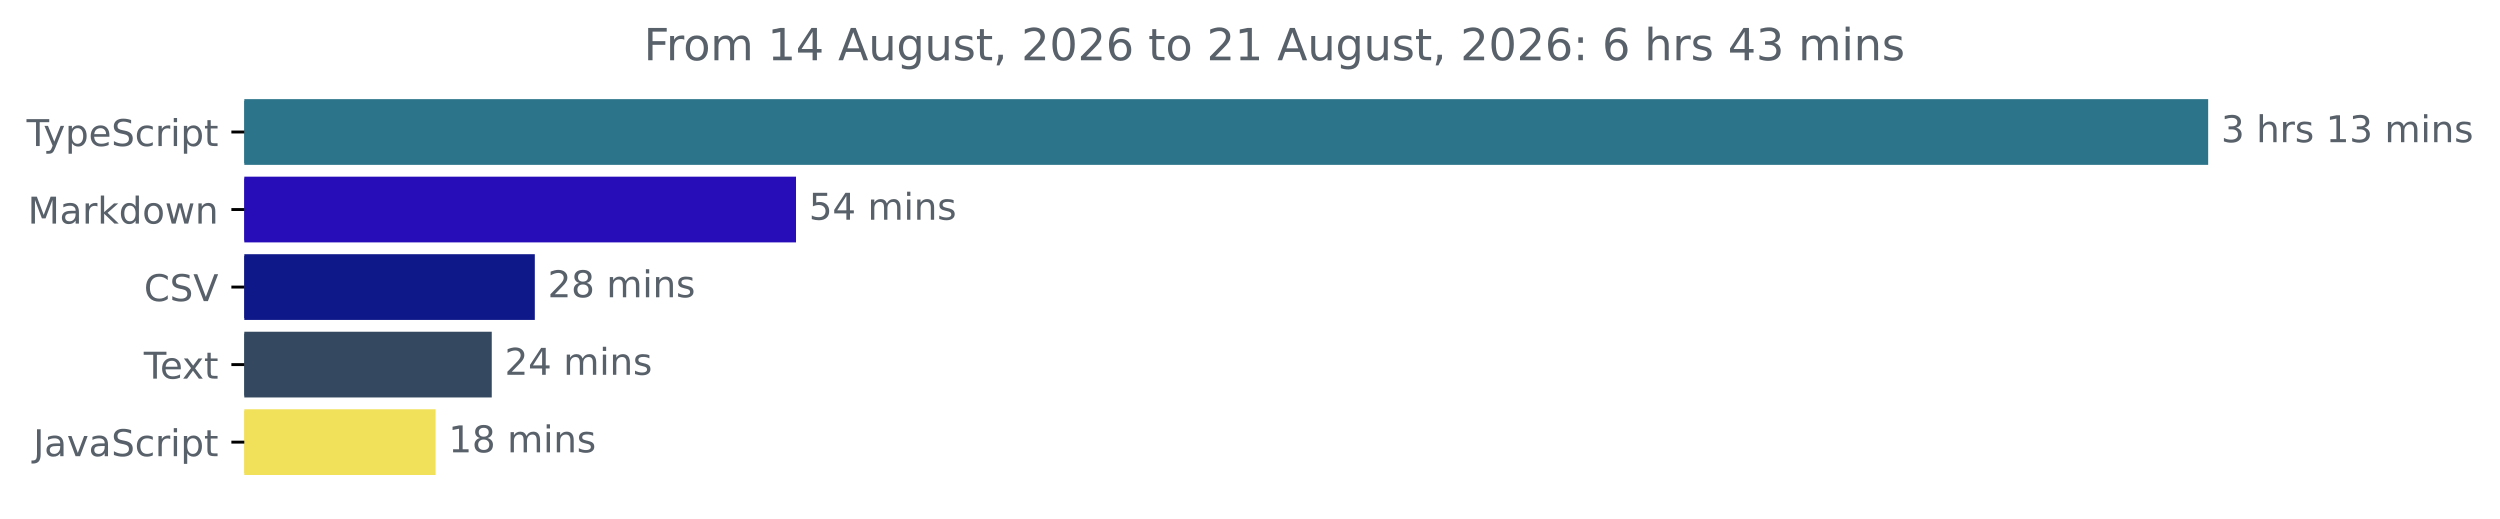
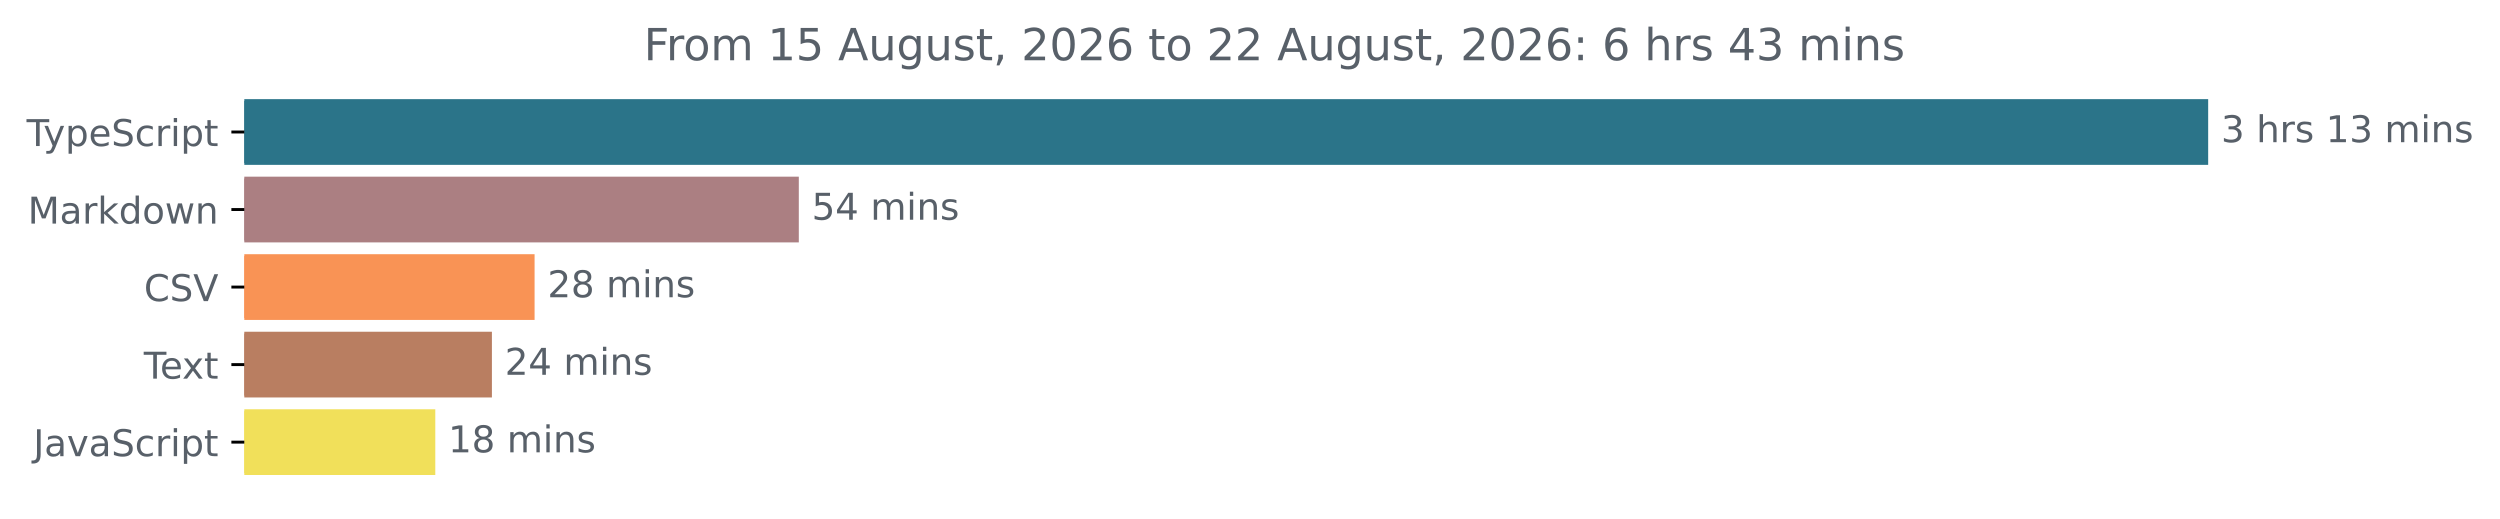
<svg xmlns="http://www.w3.org/2000/svg" xmlns:xlink="http://www.w3.org/1999/xlink" width="677.144pt" height="140.398pt" viewBox="0 0 677.144 140.398" version="1.1">
  <defs>
    <style type="text/css">*{stroke-linejoin: round; stroke-linecap: butt}</style>
  </defs>
  <g id="figure_1">
    <g id="patch_1">
      <path d="M -0 140.398  L 677.144 140.398  L 677.144 0  L -0 0  L -0 140.398  z " style="fill: none" />
    </g>
    <g id="axes_1">
      <g id="patch_2">
-         <path d="M 66.17 27.358  L 597.599 27.358  L 597.599 44.158  L 66.17 44.158  z " clip-path="url(#p386f739d07)" style="fill: #2b7489; stroke: #2b7489; stroke-linejoin: miter" />
+         <path d="M 66.17 27.358  L 597.599 27.358  L 597.599 44.158  L 66.17 44.158  z " clip-path="url(#pef34093e8b)" style="fill: #2b7489; stroke: #2b7489; stroke-linejoin: miter" />
      </g>
      <g id="patch_3">
-         <path d="M 66.17 48.358  L 215.104 48.358  L 215.104 65.158  L 66.17 65.158  z " clip-path="url(#p386f739d07)" style="fill: #270db8; stroke: #270db8; stroke-linejoin: miter" />
+         <path d="M 66.17 48.358  L 215.864 48.358  L 215.864 65.158  L 66.17 65.158  z " clip-path="url(#pef34093e8b)" style="fill: #ab7f82; stroke: #ab7f82; stroke-linejoin: miter" />
      </g>
      <g id="patch_4">
-         <path d="M 66.17 69.358  L 144.358 69.358  L 144.358 86.158  L 66.17 86.158  z " clip-path="url(#p386f739d07)" style="fill: #0f1889; stroke: #0f1889; stroke-linejoin: miter" />
+         <path d="M 66.17 69.358  L 144.295 69.358  L 144.295 86.158  L 66.17 86.158  z " clip-path="url(#pef34093e8b)" style="fill: #f99355; stroke: #f99355; stroke-linejoin: miter" />
      </g>
      <g id="patch_5">
-         <path d="M 66.17 90.358  L 132.696 90.358  L 132.696 107.158  L 66.17 107.158  z " clip-path="url(#p386f739d07)" style="fill: #344860; stroke: #344860; stroke-linejoin: miter" />
+         <path d="M 66.17 90.358  L 132.738 90.358  L 132.738 107.158  L 66.17 107.158  z " clip-path="url(#pef34093e8b)" style="fill: #b97e61; stroke: #b97e61; stroke-linejoin: miter" />
      </g>
      <g id="patch_6">
-         <path d="M 66.17 111.358  L 117.481 111.358  L 117.481 128.158  L 66.17 128.158  z " clip-path="url(#p386f739d07)" style="fill: #f1e05a; stroke: #f1e05a; stroke-linejoin: miter" />
+         <path d="M 66.17 111.358  L 117.402 111.358  L 117.402 128.158  L 66.17 128.158  z " clip-path="url(#pef34093e8b)" style="fill: #f1e05a; stroke: #f1e05a; stroke-linejoin: miter" />
      </g>
      <g id="matplotlib.axis_1" />
      <g id="matplotlib.axis_2">
        <g id="ytick_1">
          <g id="line2d_1">
            <defs>
-               <path id="mdcc672972b" d="M 0 0  L -3.5 0  " style="stroke: #000000; stroke-width: 0.8" />
+               <path id="m55e19f8c45" d="M 0 0  L -3.5 0  " style="stroke: #000000; stroke-width: 0.8" />
            </defs>
            <g>
-               <use xlink:href="#mdcc672972b" x="66.17" y="35.758" style="stroke: #000000; stroke-width: 0.8" />
+               <use xlink:href="#m55e19f8c45" x="66.17" y="35.758" style="stroke: #000000; stroke-width: 0.8" />
            </g>
          </g>
          <g id="text_1">
            <g style="fill: #586069" transform="translate(7.2 39.55734) scale(0.1 -0.1)">
              <defs>
                <path id="DejaVuSans-54" d="M -19 4666  L 3928 4666  L 3928 4134  L 2272 4134  L 2272 0  L 1638 0  L 1638 4134  L -19 4134  L -19 4666  z " transform="scale(0.015625)" />
                <path id="DejaVuSans-79" d="M 2059 -325  Q 1816 -950 1584 -1140  Q 1353 -1331 966 -1331  L 506 -1331  L 506 -850  L 844 -850  Q 1081 -850 1212 -737  Q 1344 -625 1503 -206  L 1606 56  L 191 3500  L 800 3500  L 1894 763  L 2988 3500  L 3597 3500  L 2059 -325  z " transform="scale(0.015625)" />
                <path id="DejaVuSans-70" d="M 1159 525  L 1159 -1331  L 581 -1331  L 581 3500  L 1159 3500  L 1159 2969  Q 1341 3281 1617 3432  Q 1894 3584 2278 3584  Q 2916 3584 3314 3078  Q 3713 2572 3713 1747  Q 3713 922 3314 415  Q 2916 -91 2278 -91  Q 1894 -91 1617 61  Q 1341 213 1159 525  z M 3116 1747  Q 3116 2381 2855 2742  Q 2594 3103 2138 3103  Q 1681 3103 1420 2742  Q 1159 2381 1159 1747  Q 1159 1113 1420 752  Q 1681 391 2138 391  Q 2594 391 2855 752  Q 3116 1113 3116 1747  z " transform="scale(0.015625)" />
                <path id="DejaVuSans-65" d="M 3597 1894  L 3597 1613  L 953 1613  Q 991 1019 1311 708  Q 1631 397 2203 397  Q 2534 397 2845 478  Q 3156 559 3463 722  L 3463 178  Q 3153 47 2828 -22  Q 2503 -91 2169 -91  Q 1331 -91 842 396  Q 353 884 353 1716  Q 353 2575 817 3079  Q 1281 3584 2069 3584  Q 2775 3584 3186 3129  Q 3597 2675 3597 1894  z M 3022 2063  Q 3016 2534 2758 2815  Q 2500 3097 2075 3097  Q 1594 3097 1305 2825  Q 1016 2553 972 2059  L 3022 2063  z " transform="scale(0.015625)" />
                <path id="DejaVuSans-53" d="M 3425 4513  L 3425 3897  Q 3066 4069 2747 4153  Q 2428 4238 2131 4238  Q 1616 4238 1336 4038  Q 1056 3838 1056 3469  Q 1056 3159 1242 3001  Q 1428 2844 1947 2747  L 2328 2669  Q 3034 2534 3370 2195  Q 3706 1856 3706 1288  Q 3706 609 3251 259  Q 2797 -91 1919 -91  Q 1588 -91 1214 -16  Q 841 59 441 206  L 441 856  Q 825 641 1194 531  Q 1563 422 1919 422  Q 2459 422 2753 634  Q 3047 847 3047 1241  Q 3047 1584 2836 1778  Q 2625 1972 2144 2069  L 1759 2144  Q 1053 2284 737 2584  Q 422 2884 422 3419  Q 422 4038 858 4394  Q 1294 4750 2059 4750  Q 2388 4750 2728 4690  Q 3069 4631 3425 4513  z " transform="scale(0.015625)" />
                <path id="DejaVuSans-63" d="M 3122 3366  L 3122 2828  Q 2878 2963 2633 3030  Q 2388 3097 2138 3097  Q 1578 3097 1268 2742  Q 959 2388 959 1747  Q 959 1106 1268 751  Q 1578 397 2138 397  Q 2388 397 2633 464  Q 2878 531 3122 666  L 3122 134  Q 2881 22 2623 -34  Q 2366 -91 2075 -91  Q 1284 -91 818 406  Q 353 903 353 1747  Q 353 2603 823 3093  Q 1294 3584 2113 3584  Q 2378 3584 2631 3529  Q 2884 3475 3122 3366  z " transform="scale(0.015625)" />
                <path id="DejaVuSans-72" d="M 2631 2963  Q 2534 3019 2420 3045  Q 2306 3072 2169 3072  Q 1681 3072 1420 2755  Q 1159 2438 1159 1844  L 1159 0  L 581 0  L 581 3500  L 1159 3500  L 1159 2956  Q 1341 3275 1631 3429  Q 1922 3584 2338 3584  Q 2397 3584 2469 3576  Q 2541 3569 2628 3553  L 2631 2963  z " transform="scale(0.015625)" />
                <path id="DejaVuSans-69" d="M 603 3500  L 1178 3500  L 1178 0  L 603 0  L 603 3500  z M 603 4863  L 1178 4863  L 1178 4134  L 603 4134  L 603 4863  z " transform="scale(0.015625)" />
                <path id="DejaVuSans-74" d="M 1172 4494  L 1172 3500  L 2356 3500  L 2356 3053  L 1172 3053  L 1172 1153  Q 1172 725 1289 603  Q 1406 481 1766 481  L 2356 481  L 2356 0  L 1766 0  Q 1100 0 847 248  Q 594 497 594 1153  L 594 3053  L 172 3053  L 172 3500  L 594 3500  L 594 4494  L 1172 4494  z " transform="scale(0.015625)" />
              </defs>
              <use xlink:href="#DejaVuSans-54" />
              <use xlink:href="#DejaVuSans-79" x="45.459" />
              <use xlink:href="#DejaVuSans-70" x="104.639" />
              <use xlink:href="#DejaVuSans-65" x="168.115" />
              <use xlink:href="#DejaVuSans-53" x="229.639" />
              <use xlink:href="#DejaVuSans-63" x="293.115" />
              <use xlink:href="#DejaVuSans-72" x="348.096" />
              <use xlink:href="#DejaVuSans-69" x="389.209" />
              <use xlink:href="#DejaVuSans-70" x="416.992" />
              <use xlink:href="#DejaVuSans-74" x="480.469" />
            </g>
          </g>
        </g>
        <g id="ytick_2">
          <g id="line2d_2">
            <g>
-               <use xlink:href="#mdcc672972b" x="66.17" y="56.758" style="stroke: #000000; stroke-width: 0.8" />
+               <use xlink:href="#m55e19f8c45" x="66.17" y="56.758" style="stroke: #000000; stroke-width: 0.8" />
            </g>
          </g>
          <g id="text_2">
            <g style="fill: #586069" transform="translate(7.529688 60.55734) scale(0.1 -0.1)">
              <defs>
                <path id="DejaVuSans-4d" d="M 628 4666  L 1569 4666  L 2759 1491  L 3956 4666  L 4897 4666  L 4897 0  L 4281 0  L 4281 4097  L 3078 897  L 2444 897  L 1241 4097  L 1241 0  L 628 0  L 628 4666  z " transform="scale(0.015625)" />
                <path id="DejaVuSans-61" d="M 2194 1759  Q 1497 1759 1228 1600  Q 959 1441 959 1056  Q 959 750 1161 570  Q 1363 391 1709 391  Q 2188 391 2477 730  Q 2766 1069 2766 1631  L 2766 1759  L 2194 1759  z M 3341 1997  L 3341 0  L 2766 0  L 2766 531  Q 2569 213 2275 61  Q 1981 -91 1556 -91  Q 1019 -91 701 211  Q 384 513 384 1019  Q 384 1609 779 1909  Q 1175 2209 1959 2209  L 2766 2209  L 2766 2266  Q 2766 2663 2505 2880  Q 2244 3097 1772 3097  Q 1472 3097 1187 3025  Q 903 2953 641 2809  L 641 3341  Q 956 3463 1253 3523  Q 1550 3584 1831 3584  Q 2591 3584 2966 3190  Q 3341 2797 3341 1997  z " transform="scale(0.015625)" />
                <path id="DejaVuSans-6b" d="M 581 4863  L 1159 4863  L 1159 1991  L 2875 3500  L 3609 3500  L 1753 1863  L 3688 0  L 2938 0  L 1159 1709  L 1159 0  L 581 0  L 581 4863  z " transform="scale(0.015625)" />
                <path id="DejaVuSans-64" d="M 2906 2969  L 2906 4863  L 3481 4863  L 3481 0  L 2906 0  L 2906 525  Q 2725 213 2448 61  Q 2172 -91 1784 -91  Q 1150 -91 751 415  Q 353 922 353 1747  Q 353 2572 751 3078  Q 1150 3584 1784 3584  Q 2172 3584 2448 3432  Q 2725 3281 2906 2969  z M 947 1747  Q 947 1113 1208 752  Q 1469 391 1925 391  Q 2381 391 2643 752  Q 2906 1113 2906 1747  Q 2906 2381 2643 2742  Q 2381 3103 1925 3103  Q 1469 3103 1208 2742  Q 947 2381 947 1747  z " transform="scale(0.015625)" />
                <path id="DejaVuSans-6f" d="M 1959 3097  Q 1497 3097 1228 2736  Q 959 2375 959 1747  Q 959 1119 1226 758  Q 1494 397 1959 397  Q 2419 397 2687 759  Q 2956 1122 2956 1747  Q 2956 2369 2687 2733  Q 2419 3097 1959 3097  z M 1959 3584  Q 2709 3584 3137 3096  Q 3566 2609 3566 1747  Q 3566 888 3137 398  Q 2709 -91 1959 -91  Q 1206 -91 779 398  Q 353 888 353 1747  Q 353 2609 779 3096  Q 1206 3584 1959 3584  z " transform="scale(0.015625)" />
                <path id="DejaVuSans-77" d="M 269 3500  L 844 3500  L 1563 769  L 2278 3500  L 2956 3500  L 3675 769  L 4391 3500  L 4966 3500  L 4050 0  L 3372 0  L 2619 2869  L 1863 0  L 1184 0  L 269 3500  z " transform="scale(0.015625)" />
                <path id="DejaVuSans-6e" d="M 3513 2113  L 3513 0  L 2938 0  L 2938 2094  Q 2938 2591 2744 2837  Q 2550 3084 2163 3084  Q 1697 3084 1428 2787  Q 1159 2491 1159 1978  L 1159 0  L 581 0  L 581 3500  L 1159 3500  L 1159 2956  Q 1366 3272 1645 3428  Q 1925 3584 2291 3584  Q 2894 3584 3203 3211  Q 3513 2838 3513 2113  z " transform="scale(0.015625)" />
              </defs>
              <use xlink:href="#DejaVuSans-4d" />
              <use xlink:href="#DejaVuSans-61" x="86.279" />
              <use xlink:href="#DejaVuSans-72" x="147.559" />
              <use xlink:href="#DejaVuSans-6b" x="188.672" />
              <use xlink:href="#DejaVuSans-64" x="246.582" />
              <use xlink:href="#DejaVuSans-6f" x="310.059" />
              <use xlink:href="#DejaVuSans-77" x="371.24" />
              <use xlink:href="#DejaVuSans-6e" x="453.027" />
            </g>
          </g>
        </g>
        <g id="ytick_3">
          <g id="line2d_3">
            <g>
-               <use xlink:href="#mdcc672972b" x="66.17" y="77.758" style="stroke: #000000; stroke-width: 0.8" />
+               <use xlink:href="#m55e19f8c45" x="66.17" y="77.758" style="stroke: #000000; stroke-width: 0.8" />
            </g>
          </g>
          <g id="text_3">
            <g style="fill: #586069" transform="translate(38.99844 81.55734) scale(0.1 -0.1)">
              <defs>
                <path id="DejaVuSans-43" d="M 4122 4306  L 4122 3641  Q 3803 3938 3442 4084  Q 3081 4231 2675 4231  Q 1875 4231 1450 3742  Q 1025 3253 1025 2328  Q 1025 1406 1450 917  Q 1875 428 2675 428  Q 3081 428 3442 575  Q 3803 722 4122 1019  L 4122 359  Q 3791 134 3420 21  Q 3050 -91 2638 -91  Q 1578 -91 968 557  Q 359 1206 359 2328  Q 359 3453 968 4101  Q 1578 4750 2638 4750  Q 3056 4750 3426 4639  Q 3797 4528 4122 4306  z " transform="scale(0.015625)" />
                <path id="DejaVuSans-56" d="M 1831 0  L 50 4666  L 709 4666  L 2188 738  L 3669 4666  L 4325 4666  L 2547 0  L 1831 0  z " transform="scale(0.015625)" />
              </defs>
              <use xlink:href="#DejaVuSans-43" />
              <use xlink:href="#DejaVuSans-53" x="69.824" />
              <use xlink:href="#DejaVuSans-56" x="133.301" />
            </g>
          </g>
        </g>
        <g id="ytick_4">
          <g id="line2d_4">
            <g>
-               <use xlink:href="#mdcc672972b" x="66.17" y="98.758" style="stroke: #000000; stroke-width: 0.8" />
+               <use xlink:href="#m55e19f8c45" x="66.17" y="98.758" style="stroke: #000000; stroke-width: 0.8" />
            </g>
          </g>
          <g id="text_4">
            <g style="fill: #586069" transform="translate(38.94531 102.5573) scale(0.1 -0.1)">
              <defs>
                <path id="DejaVuSans-78" d="M 3513 3500  L 2247 1797  L 3578 0  L 2900 0  L 1881 1375  L 863 0  L 184 0  L 1544 1831  L 300 3500  L 978 3500  L 1906 2253  L 2834 3500  L 3513 3500  z " transform="scale(0.015625)" />
              </defs>
              <use xlink:href="#DejaVuSans-54" />
              <use xlink:href="#DejaVuSans-65" x="44.084" />
              <use xlink:href="#DejaVuSans-78" x="103.857" />
              <use xlink:href="#DejaVuSans-74" x="163.037" />
            </g>
          </g>
        </g>
        <g id="ytick_5">
          <g id="line2d_5">
            <g>
-               <use xlink:href="#mdcc672972b" x="66.17" y="119.758" style="stroke: #000000; stroke-width: 0.8" />
+               <use xlink:href="#m55e19f8c45" x="66.17" y="119.758" style="stroke: #000000; stroke-width: 0.8" />
            </g>
          </g>
          <g id="text_5">
            <g style="fill: #586069" transform="translate(9.040625 123.5573) scale(0.1 -0.1)">
              <defs>
                <path id="DejaVuSans-4a" d="M 628 4666  L 1259 4666  L 1259 325  Q 1259 -519 939 -900  Q 619 -1281 -91 -1281  L -331 -1281  L -331 -750  L -134 -750  Q 284 -750 456 -515  Q 628 -281 628 325  L 628 4666  z " transform="scale(0.015625)" />
                <path id="DejaVuSans-76" d="M 191 3500  L 800 3500  L 1894 563  L 2988 3500  L 3597 3500  L 2284 0  L 1503 0  L 191 3500  z " transform="scale(0.015625)" />
              </defs>
              <use xlink:href="#DejaVuSans-4a" />
              <use xlink:href="#DejaVuSans-61" x="29.492" />
              <use xlink:href="#DejaVuSans-76" x="90.771" />
              <use xlink:href="#DejaVuSans-61" x="149.951" />
              <use xlink:href="#DejaVuSans-53" x="211.23" />
              <use xlink:href="#DejaVuSans-63" x="274.707" />
              <use xlink:href="#DejaVuSans-72" x="329.688" />
              <use xlink:href="#DejaVuSans-69" x="370.801" />
              <use xlink:href="#DejaVuSans-70" x="398.584" />
              <use xlink:href="#DejaVuSans-74" x="462.061" />
            </g>
          </g>
        </g>
      </g>
      <g id="text_6">
        <g style="fill: #586069" transform="translate(601.5989 38.5175) scale(0.1 -0.1)">
          <defs>
            <path id="DejaVuSans-33" d="M 2597 2516  Q 3050 2419 3304 2112  Q 3559 1806 3559 1356  Q 3559 666 3084 287  Q 2609 -91 1734 -91  Q 1441 -91 1130 -33  Q 819 25 488 141  L 488 750  Q 750 597 1062 519  Q 1375 441 1716 441  Q 2309 441 2620 675  Q 2931 909 2931 1356  Q 2931 1769 2642 2001  Q 2353 2234 1838 2234  L 1294 2234  L 1294 2753  L 1863 2753  Q 2328 2753 2575 2939  Q 2822 3125 2822 3475  Q 2822 3834 2567 4026  Q 2313 4219 1838 4219  Q 1578 4219 1281 4162  Q 984 4106 628 3988  L 628 4550  Q 988 4650 1302 4700  Q 1616 4750 1894 4750  Q 2613 4750 3031 4423  Q 3450 4097 3450 3541  Q 3450 3153 3228 2886  Q 3006 2619 2597 2516  z " transform="scale(0.015625)" />
            <path id="DejaVuSans-20" transform="scale(0.015625)" />
            <path id="DejaVuSans-68" d="M 3513 2113  L 3513 0  L 2938 0  L 2938 2094  Q 2938 2591 2744 2837  Q 2550 3084 2163 3084  Q 1697 3084 1428 2787  Q 1159 2491 1159 1978  L 1159 0  L 581 0  L 581 4863  L 1159 4863  L 1159 2956  Q 1366 3272 1645 3428  Q 1925 3584 2291 3584  Q 2894 3584 3203 3211  Q 3513 2838 3513 2113  z " transform="scale(0.015625)" />
            <path id="DejaVuSans-73" d="M 2834 3397  L 2834 2853  Q 2591 2978 2328 3040  Q 2066 3103 1784 3103  Q 1356 3103 1142 2972  Q 928 2841 928 2578  Q 928 2378 1081 2264  Q 1234 2150 1697 2047  L 1894 2003  Q 2506 1872 2764 1633  Q 3022 1394 3022 966  Q 3022 478 2636 193  Q 2250 -91 1575 -91  Q 1294 -91 989 -36  Q 684 19 347 128  L 347 722  Q 666 556 975 473  Q 1284 391 1588 391  Q 1994 391 2212 530  Q 2431 669 2431 922  Q 2431 1156 2273 1281  Q 2116 1406 1581 1522  L 1381 1569  Q 847 1681 609 1914  Q 372 2147 372 2553  Q 372 3047 722 3315  Q 1072 3584 1716 3584  Q 2034 3584 2315 3537  Q 2597 3491 2834 3397  z " transform="scale(0.015625)" />
            <path id="DejaVuSans-31" d="M 794 531  L 1825 531  L 1825 4091  L 703 3866  L 703 4441  L 1819 4666  L 2450 4666  L 2450 531  L 3481 531  L 3481 0  L 794 0  L 794 531  z " transform="scale(0.015625)" />
            <path id="DejaVuSans-6d" d="M 3328 2828  Q 3544 3216 3844 3400  Q 4144 3584 4550 3584  Q 5097 3584 5394 3201  Q 5691 2819 5691 2113  L 5691 0  L 5113 0  L 5113 2094  Q 5113 2597 4934 2840  Q 4756 3084 4391 3084  Q 3944 3084 3684 2787  Q 3425 2491 3425 1978  L 3425 0  L 2847 0  L 2847 2094  Q 2847 2600 2669 2842  Q 2491 3084 2119 3084  Q 1678 3084 1418 2786  Q 1159 2488 1159 1978  L 1159 0  L 581 0  L 581 3500  L 1159 3500  L 1159 2956  Q 1356 3278 1631 3431  Q 1906 3584 2284 3584  Q 2666 3584 2933 3390  Q 3200 3197 3328 2828  z " transform="scale(0.015625)" />
          </defs>
          <use xlink:href="#DejaVuSans-33" />
          <use xlink:href="#DejaVuSans-20" x="63.623" />
          <use xlink:href="#DejaVuSans-68" x="95.41" />
          <use xlink:href="#DejaVuSans-72" x="158.789" />
          <use xlink:href="#DejaVuSans-73" x="199.902" />
          <use xlink:href="#DejaVuSans-20" x="252.002" />
          <use xlink:href="#DejaVuSans-31" x="283.789" />
          <use xlink:href="#DejaVuSans-33" x="347.412" />
          <use xlink:href="#DejaVuSans-20" x="411.035" />
          <use xlink:href="#DejaVuSans-6d" x="442.822" />
          <use xlink:href="#DejaVuSans-69" x="540.234" />
          <use xlink:href="#DejaVuSans-6e" x="568.018" />
          <use xlink:href="#DejaVuSans-73" x="631.396" />
        </g>
      </g>
      <g id="text_7">
-         <g style="fill: #586069" transform="translate(219.1036 59.5175) scale(0.1 -0.1)">
+         <g style="fill: #586069" transform="translate(219.8638 59.5175) scale(0.1 -0.1)">
          <defs>
            <path id="DejaVuSans-35" d="M 691 4666  L 3169 4666  L 3169 4134  L 1269 4134  L 1269 2991  Q 1406 3038 1543 3061  Q 1681 3084 1819 3084  Q 2600 3084 3056 2656  Q 3513 2228 3513 1497  Q 3513 744 3044 326  Q 2575 -91 1722 -91  Q 1428 -91 1123 -41  Q 819 9 494 109  L 494 744  Q 775 591 1075 516  Q 1375 441 1709 441  Q 2250 441 2565 725  Q 2881 1009 2881 1497  Q 2881 1984 2565 2268  Q 2250 2553 1709 2553  Q 1456 2553 1204 2497  Q 953 2441 691 2322  L 691 4666  z " transform="scale(0.015625)" />
            <path id="DejaVuSans-34" d="M 2419 4116  L 825 1625  L 2419 1625  L 2419 4116  z M 2253 4666  L 3047 4666  L 3047 1625  L 3713 1625  L 3713 1100  L 3047 1100  L 3047 0  L 2419 0  L 2419 1100  L 313 1100  L 313 1709  L 2253 4666  z " transform="scale(0.015625)" />
          </defs>
          <use xlink:href="#DejaVuSans-35" />
          <use xlink:href="#DejaVuSans-34" x="63.623" />
          <use xlink:href="#DejaVuSans-20" x="127.246" />
          <use xlink:href="#DejaVuSans-6d" x="159.033" />
          <use xlink:href="#DejaVuSans-69" x="256.445" />
          <use xlink:href="#DejaVuSans-6e" x="284.229" />
          <use xlink:href="#DejaVuSans-73" x="347.607" />
        </g>
      </g>
      <g id="text_8">
-         <g style="fill: #586069" transform="translate(148.3575 80.5175) scale(0.1 -0.1)">
+         <g style="fill: #586069" transform="translate(148.2954 80.5175) scale(0.1 -0.1)">
          <defs>
            <path id="DejaVuSans-32" d="M 1228 531  L 3431 531  L 3431 0  L 469 0  L 469 531  Q 828 903 1448 1529  Q 2069 2156 2228 2338  Q 2531 2678 2651 2914  Q 2772 3150 2772 3378  Q 2772 3750 2511 3984  Q 2250 4219 1831 4219  Q 1534 4219 1204 4116  Q 875 4013 500 3803  L 500 4441  Q 881 4594 1212 4672  Q 1544 4750 1819 4750  Q 2544 4750 2975 4387  Q 3406 4025 3406 3419  Q 3406 3131 3298 2873  Q 3191 2616 2906 2266  Q 2828 2175 2409 1742  Q 1991 1309 1228 531  z " transform="scale(0.015625)" />
            <path id="DejaVuSans-38" d="M 2034 2216  Q 1584 2216 1326 1975  Q 1069 1734 1069 1313  Q 1069 891 1326 650  Q 1584 409 2034 409  Q 2484 409 2743 651  Q 3003 894 3003 1313  Q 3003 1734 2745 1975  Q 2488 2216 2034 2216  z M 1403 2484  Q 997 2584 770 2862  Q 544 3141 544 3541  Q 544 4100 942 4425  Q 1341 4750 2034 4750  Q 2731 4750 3128 4425  Q 3525 4100 3525 3541  Q 3525 3141 3298 2862  Q 3072 2584 2669 2484  Q 3125 2378 3379 2068  Q 3634 1759 3634 1313  Q 3634 634 3220 271  Q 2806 -91 2034 -91  Q 1263 -91 848 271  Q 434 634 434 1313  Q 434 1759 690 2068  Q 947 2378 1403 2484  z M 1172 3481  Q 1172 3119 1398 2916  Q 1625 2713 2034 2713  Q 2441 2713 2670 2916  Q 2900 3119 2900 3481  Q 2900 3844 2670 4047  Q 2441 4250 2034 4250  Q 1625 4250 1398 4047  Q 1172 3844 1172 3481  z " transform="scale(0.015625)" />
          </defs>
          <use xlink:href="#DejaVuSans-32" />
          <use xlink:href="#DejaVuSans-38" x="63.623" />
          <use xlink:href="#DejaVuSans-20" x="127.246" />
          <use xlink:href="#DejaVuSans-6d" x="159.033" />
          <use xlink:href="#DejaVuSans-69" x="256.445" />
          <use xlink:href="#DejaVuSans-6e" x="284.229" />
          <use xlink:href="#DejaVuSans-73" x="347.607" />
        </g>
      </g>
      <g id="text_9">
-         <g style="fill: #586069" transform="translate(136.6961 101.5175) scale(0.1 -0.1)">
+         <g style="fill: #586069" transform="translate(136.7378 101.5175) scale(0.1 -0.1)">
          <use xlink:href="#DejaVuSans-32" />
          <use xlink:href="#DejaVuSans-34" x="63.623" />
          <use xlink:href="#DejaVuSans-20" x="127.246" />
          <use xlink:href="#DejaVuSans-6d" x="159.033" />
          <use xlink:href="#DejaVuSans-69" x="256.445" />
          <use xlink:href="#DejaVuSans-6e" x="284.229" />
          <use xlink:href="#DejaVuSans-73" x="347.607" />
        </g>
      </g>
      <g id="text_10">
-         <g style="fill: #586069" transform="translate(121.4807 122.5175) scale(0.1 -0.1)">
+         <g style="fill: #586069" transform="translate(121.4017 122.5175) scale(0.1 -0.1)">
          <use xlink:href="#DejaVuSans-31" />
          <use xlink:href="#DejaVuSans-38" x="63.623" />
          <use xlink:href="#DejaVuSans-20" x="127.246" />
          <use xlink:href="#DejaVuSans-6d" x="159.033" />
          <use xlink:href="#DejaVuSans-69" x="256.445" />
          <use xlink:href="#DejaVuSans-6e" x="284.229" />
          <use xlink:href="#DejaVuSans-73" x="347.607" />
        </g>
      </g>
      <g id="text_11">
        <g style="fill: #586069" transform="translate(174.3841 16.31812) scale(0.12 -0.12)">
          <defs>
            <path id="DejaVuSans-46" d="M 628 4666  L 3309 4666  L 3309 4134  L 1259 4134  L 1259 2759  L 3109 2759  L 3109 2228  L 1259 2228  L 1259 0  L 628 0  L 628 4666  z " transform="scale(0.015625)" />
            <path id="DejaVuSans-41" d="M 2188 4044  L 1331 1722  L 3047 1722  L 2188 4044  z M 1831 4666  L 2547 4666  L 4325 0  L 3669 0  L 3244 1197  L 1141 1197  L 716 0  L 50 0  L 1831 4666  z " transform="scale(0.015625)" />
            <path id="DejaVuSans-75" d="M 544 1381  L 544 3500  L 1119 3500  L 1119 1403  Q 1119 906 1312 657  Q 1506 409 1894 409  Q 2359 409 2629 706  Q 2900 1003 2900 1516  L 2900 3500  L 3475 3500  L 3475 0  L 2900 0  L 2900 538  Q 2691 219 2414 64  Q 2138 -91 1772 -91  Q 1169 -91 856 284  Q 544 659 544 1381  z M 1991 3584  L 1991 3584  z " transform="scale(0.015625)" />
            <path id="DejaVuSans-67" d="M 2906 1791  Q 2906 2416 2648 2759  Q 2391 3103 1925 3103  Q 1463 3103 1205 2759  Q 947 2416 947 1791  Q 947 1169 1205 825  Q 1463 481 1925 481  Q 2391 481 2648 825  Q 2906 1169 2906 1791  z M 3481 434  Q 3481 -459 3084 -895  Q 2688 -1331 1869 -1331  Q 1566 -1331 1297 -1286  Q 1028 -1241 775 -1147  L 775 -588  Q 1028 -725 1275 -790  Q 1522 -856 1778 -856  Q 2344 -856 2625 -561  Q 2906 -266 2906 331  L 2906 616  Q 2728 306 2450 153  Q 2172 0 1784 0  Q 1141 0 747 490  Q 353 981 353 1791  Q 353 2603 747 3093  Q 1141 3584 1784 3584  Q 2172 3584 2450 3431  Q 2728 3278 2906 2969  L 2906 3500  L 3481 3500  L 3481 434  z " transform="scale(0.015625)" />
            <path id="DejaVuSans-2c" d="M 750 794  L 1409 794  L 1409 256  L 897 -744  L 494 -744  L 750 256  L 750 794  z " transform="scale(0.015625)" />
            <path id="DejaVuSans-30" d="M 2034 4250  Q 1547 4250 1301 3770  Q 1056 3291 1056 2328  Q 1056 1369 1301 889  Q 1547 409 2034 409  Q 2525 409 2770 889  Q 3016 1369 3016 2328  Q 3016 3291 2770 3770  Q 2525 4250 2034 4250  z M 2034 4750  Q 2819 4750 3233 4129  Q 3647 3509 3647 2328  Q 3647 1150 3233 529  Q 2819 -91 2034 -91  Q 1250 -91 836 529  Q 422 1150 422 2328  Q 422 3509 836 4129  Q 1250 4750 2034 4750  z " transform="scale(0.015625)" />
            <path id="DejaVuSans-36" d="M 2113 2584  Q 1688 2584 1439 2293  Q 1191 2003 1191 1497  Q 1191 994 1439 701  Q 1688 409 2113 409  Q 2538 409 2786 701  Q 3034 994 3034 1497  Q 3034 2003 2786 2293  Q 2538 2584 2113 2584  z M 3366 4563  L 3366 3988  Q 3128 4100 2886 4159  Q 2644 4219 2406 4219  Q 1781 4219 1451 3797  Q 1122 3375 1075 2522  Q 1259 2794 1537 2939  Q 1816 3084 2150 3084  Q 2853 3084 3261 2657  Q 3669 2231 3669 1497  Q 3669 778 3244 343  Q 2819 -91 2113 -91  Q 1303 -91 875 529  Q 447 1150 447 2328  Q 447 3434 972 4092  Q 1497 4750 2381 4750  Q 2619 4750 2861 4703  Q 3103 4656 3366 4563  z " transform="scale(0.015625)" />
            <path id="DejaVuSans-3a" d="M 750 794  L 1409 794  L 1409 0  L 750 0  L 750 794  z M 750 3309  L 1409 3309  L 1409 2516  L 750 2516  L 750 3309  z " transform="scale(0.015625)" />
          </defs>
          <use xlink:href="#DejaVuSans-46" />
          <use xlink:href="#DejaVuSans-72" x="50.27" />
          <use xlink:href="#DejaVuSans-6f" x="89.133" />
          <use xlink:href="#DejaVuSans-6d" x="150.314" />
          <use xlink:href="#DejaVuSans-20" x="247.727" />
          <use xlink:href="#DejaVuSans-31" x="279.514" />
-           <use xlink:href="#DejaVuSans-34" x="343.137" />
+           <use xlink:href="#DejaVuSans-35" x="343.137" />
          <use xlink:href="#DejaVuSans-20" x="406.76" />
          <use xlink:href="#DejaVuSans-41" x="438.547" />
          <use xlink:href="#DejaVuSans-75" x="506.955" />
          <use xlink:href="#DejaVuSans-67" x="570.334" />
          <use xlink:href="#DejaVuSans-75" x="633.811" />
          <use xlink:href="#DejaVuSans-73" x="697.189" />
          <use xlink:href="#DejaVuSans-74" x="749.289" />
          <use xlink:href="#DejaVuSans-2c" x="788.498" />
          <use xlink:href="#DejaVuSans-20" x="820.285" />
          <use xlink:href="#DejaVuSans-32" x="852.072" />
          <use xlink:href="#DejaVuSans-30" x="915.695" />
          <use xlink:href="#DejaVuSans-32" x="979.318" />
          <use xlink:href="#DejaVuSans-36" x="1042.941" />
          <use xlink:href="#DejaVuSans-20" x="1106.564" />
          <use xlink:href="#DejaVuSans-74" x="1138.352" />
          <use xlink:href="#DejaVuSans-6f" x="1177.561" />
          <use xlink:href="#DejaVuSans-20" x="1238.742" />
          <use xlink:href="#DejaVuSans-32" x="1270.529" />
-           <use xlink:href="#DejaVuSans-31" x="1334.152" />
+           <use xlink:href="#DejaVuSans-32" x="1334.152" />
          <use xlink:href="#DejaVuSans-20" x="1397.775" />
          <use xlink:href="#DejaVuSans-41" x="1429.562" />
          <use xlink:href="#DejaVuSans-75" x="1497.971" />
          <use xlink:href="#DejaVuSans-67" x="1561.35" />
          <use xlink:href="#DejaVuSans-75" x="1624.826" />
          <use xlink:href="#DejaVuSans-73" x="1688.205" />
          <use xlink:href="#DejaVuSans-74" x="1740.305" />
          <use xlink:href="#DejaVuSans-2c" x="1779.514" />
          <use xlink:href="#DejaVuSans-20" x="1811.301" />
          <use xlink:href="#DejaVuSans-32" x="1843.088" />
          <use xlink:href="#DejaVuSans-30" x="1906.711" />
          <use xlink:href="#DejaVuSans-32" x="1970.334" />
          <use xlink:href="#DejaVuSans-36" x="2033.957" />
          <use xlink:href="#DejaVuSans-3a" x="2097.58" />
          <use xlink:href="#DejaVuSans-20" x="2131.271" />
          <use xlink:href="#DejaVuSans-36" x="2163.059" />
          <use xlink:href="#DejaVuSans-20" x="2226.682" />
          <use xlink:href="#DejaVuSans-68" x="2258.469" />
          <use xlink:href="#DejaVuSans-72" x="2321.848" />
          <use xlink:href="#DejaVuSans-73" x="2362.961" />
          <use xlink:href="#DejaVuSans-20" x="2415.061" />
          <use xlink:href="#DejaVuSans-34" x="2446.848" />
          <use xlink:href="#DejaVuSans-33" x="2510.471" />
          <use xlink:href="#DejaVuSans-20" x="2574.094" />
          <use xlink:href="#DejaVuSans-6d" x="2605.881" />
          <use xlink:href="#DejaVuSans-69" x="2703.293" />
          <use xlink:href="#DejaVuSans-6e" x="2731.076" />
          <use xlink:href="#DejaVuSans-73" x="2794.455" />
        </g>
      </g>
    </g>
  </g>
  <defs>
-     <clipPath id="p386f739d07">
+     <clipPath id="pef34093e8b">
      <rect x="66.17" y="22.318" width="558" height="110.88" />
    </clipPath>
  </defs>
</svg>
